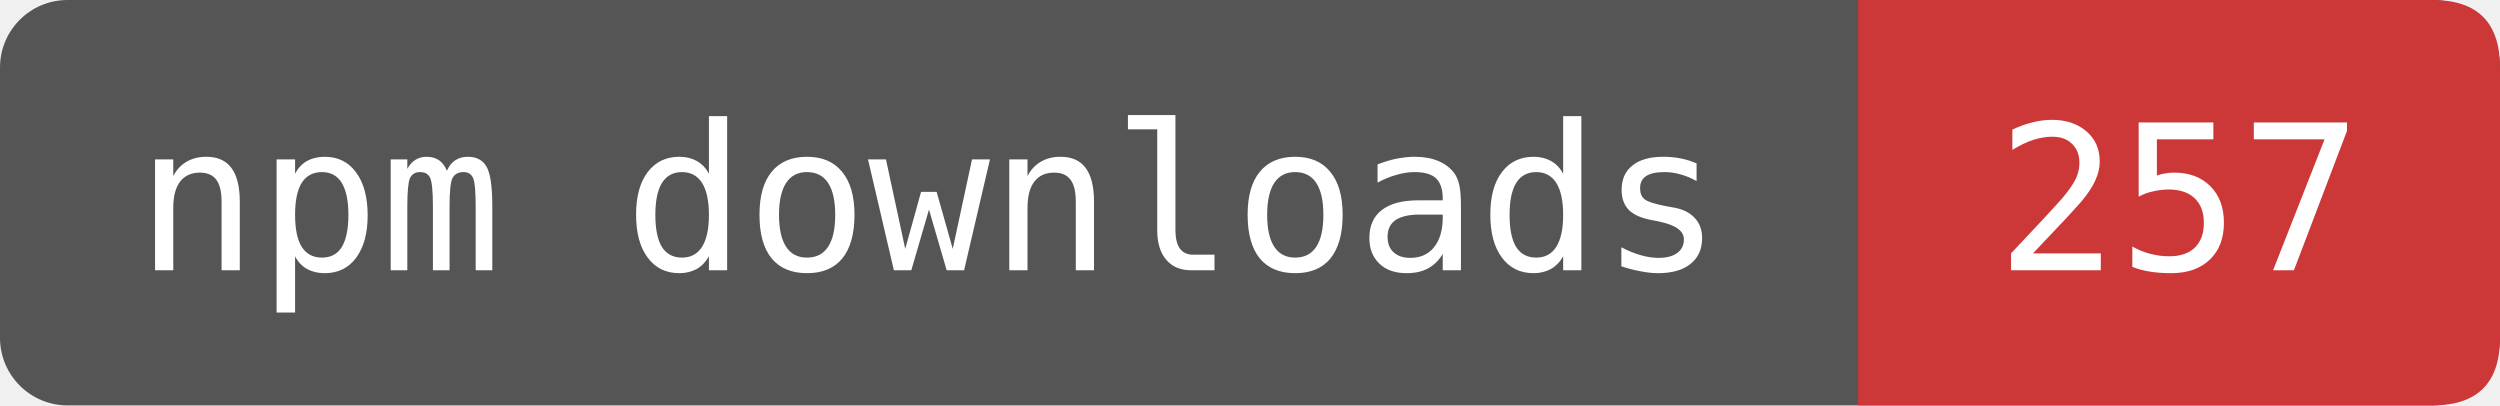
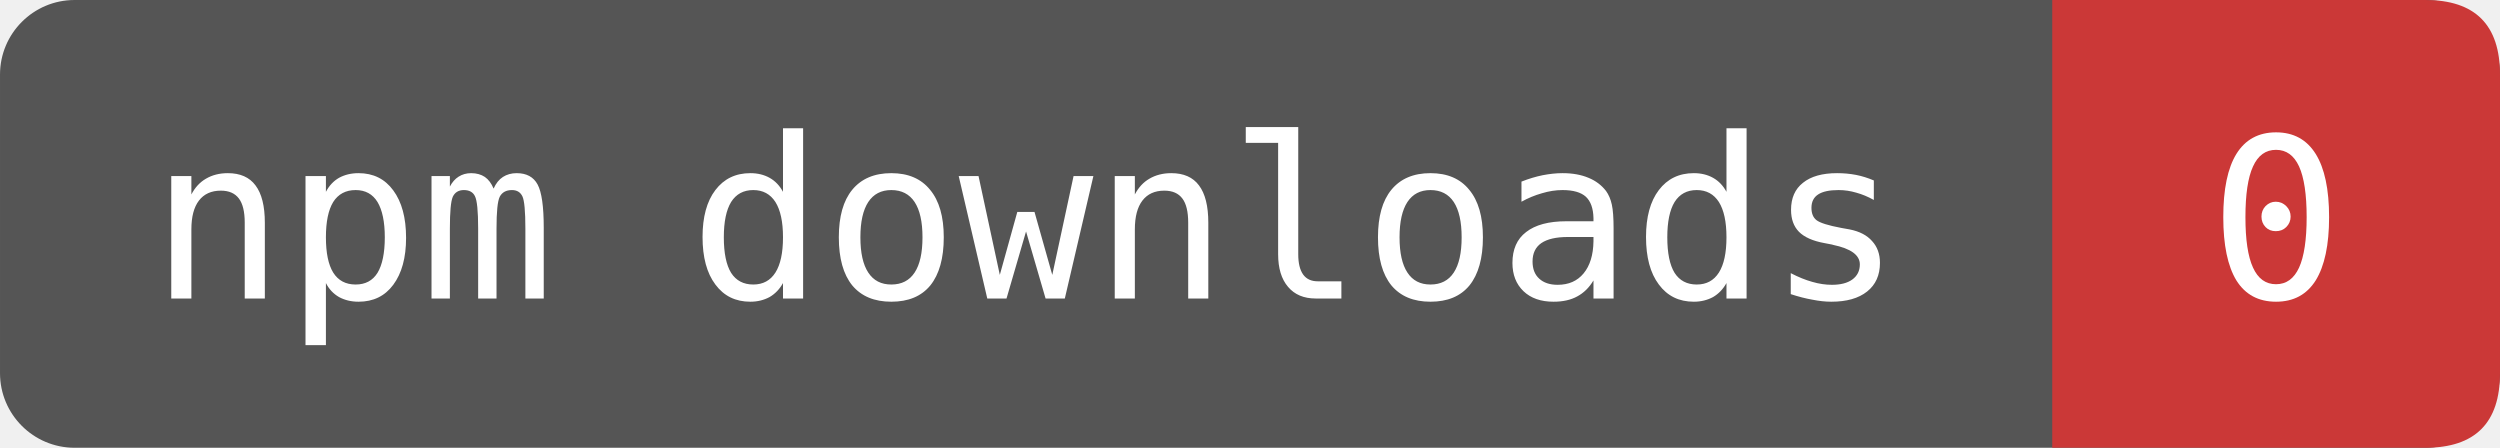
- <svg xmlns="http://www.w3.org/2000/svg" width="123.333" height="20" viewBox="0 0 148 24" role="img" aria-label="npm downloads: 257">
-   <rect width="148" height="24" rx="4" fill="#555" />
-   <path d="M110 0H144Q148 0 148 4V20Q148 24 144 24H110Z" fill="#CB3837" />
+ <svg xmlns="http://www.w3.org/2000/svg" width="111.667" height="20" viewBox="0 0 134 24" role="img" aria-label="npm downloads: 0">
+   <rect width="134" height="24" rx="4" fill="#555" />
+   <path d="M110 0H130Q134 0 134 4V20Q134 24 130 24H110Z" fill="#CB3837" />
  <g fill="#fff" font-family="DejaVu Sans Mono,monospace" font-size="12" text-anchor="middle">
    <text x="55" y="16">npm downloads</text>
-     <text x="129" y="16">257</text>
+     <text x="122" y="16">0</text>
  </g>
</svg>
